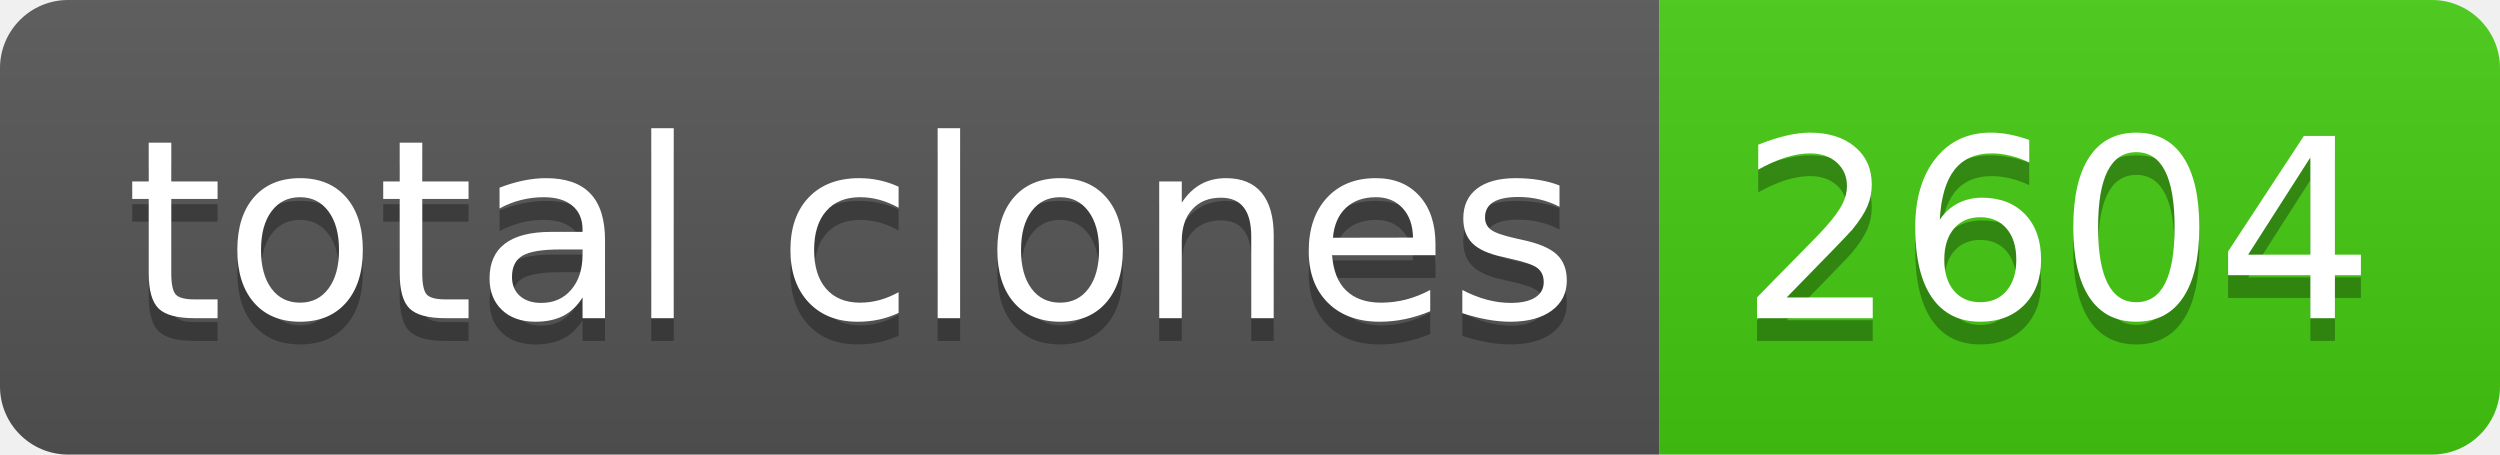
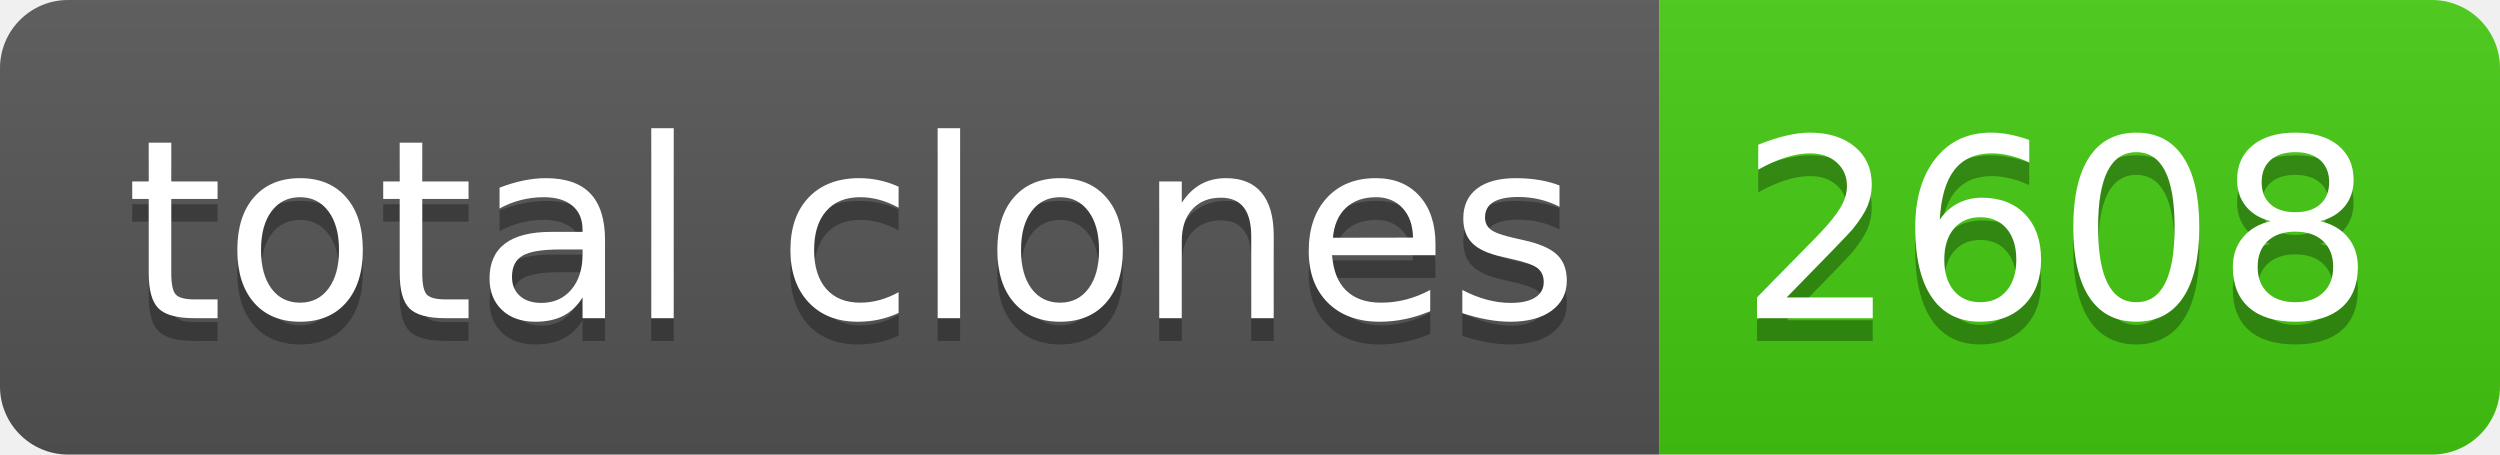
- <svg xmlns="http://www.w3.org/2000/svg" width="110" height="20" role="img" aria-label="total clones: 2604">
+ <svg xmlns="http://www.w3.org/2000/svg" width="110" height="20" role="img" aria-label="total clones: 2608">
  <linearGradient id="s" x2="0" y2="100%">
    <stop offset="0" stop-color="#bbb" stop-opacity=".1" />
    <stop offset="1" stop-opacity=".1" />
  </linearGradient>
  <clipPath id="r">
    <rect width="110" height="20" rx="3" fill="#fff" />
  </clipPath>
  <g clip-path="url(#r)">
    <rect width="73" height="20" fill="#555" />
    <rect x="73" width="37" height="20" fill="#4c1" />
    <rect width="110" height="20" fill="url(#s)" />
  </g>
  <g fill="#fff" text-anchor="middle" font-family="Verdana,Geneva,DejaVu Sans,sans-serif" text-rendering="geometricPrecision" font-size="110">
    <text aria-hidden="true" x="375" y="150" fill="#010101" fill-opacity=".3" transform="scale(.1)" textLength="630">total clones</text>
    <text x="375" y="140" transform="scale(.1)" fill="#fff" textLength="630">total clones</text>
-     <text aria-hidden="true" x="905" y="150" fill="#010101" fill-opacity=".3" transform="scale(.1)" textLength="270">2604</text>
-     <text x="905" y="140" transform="scale(.1)" fill="#fff" textLength="270">2604</text>
+     <text aria-hidden="true" x="905" y="150" fill="#010101" fill-opacity=".3" transform="scale(.1)" textLength="270">2608</text>
+     <text x="905" y="140" transform="scale(.1)" fill="#fff" textLength="270">2608</text>
  </g>
</svg>
